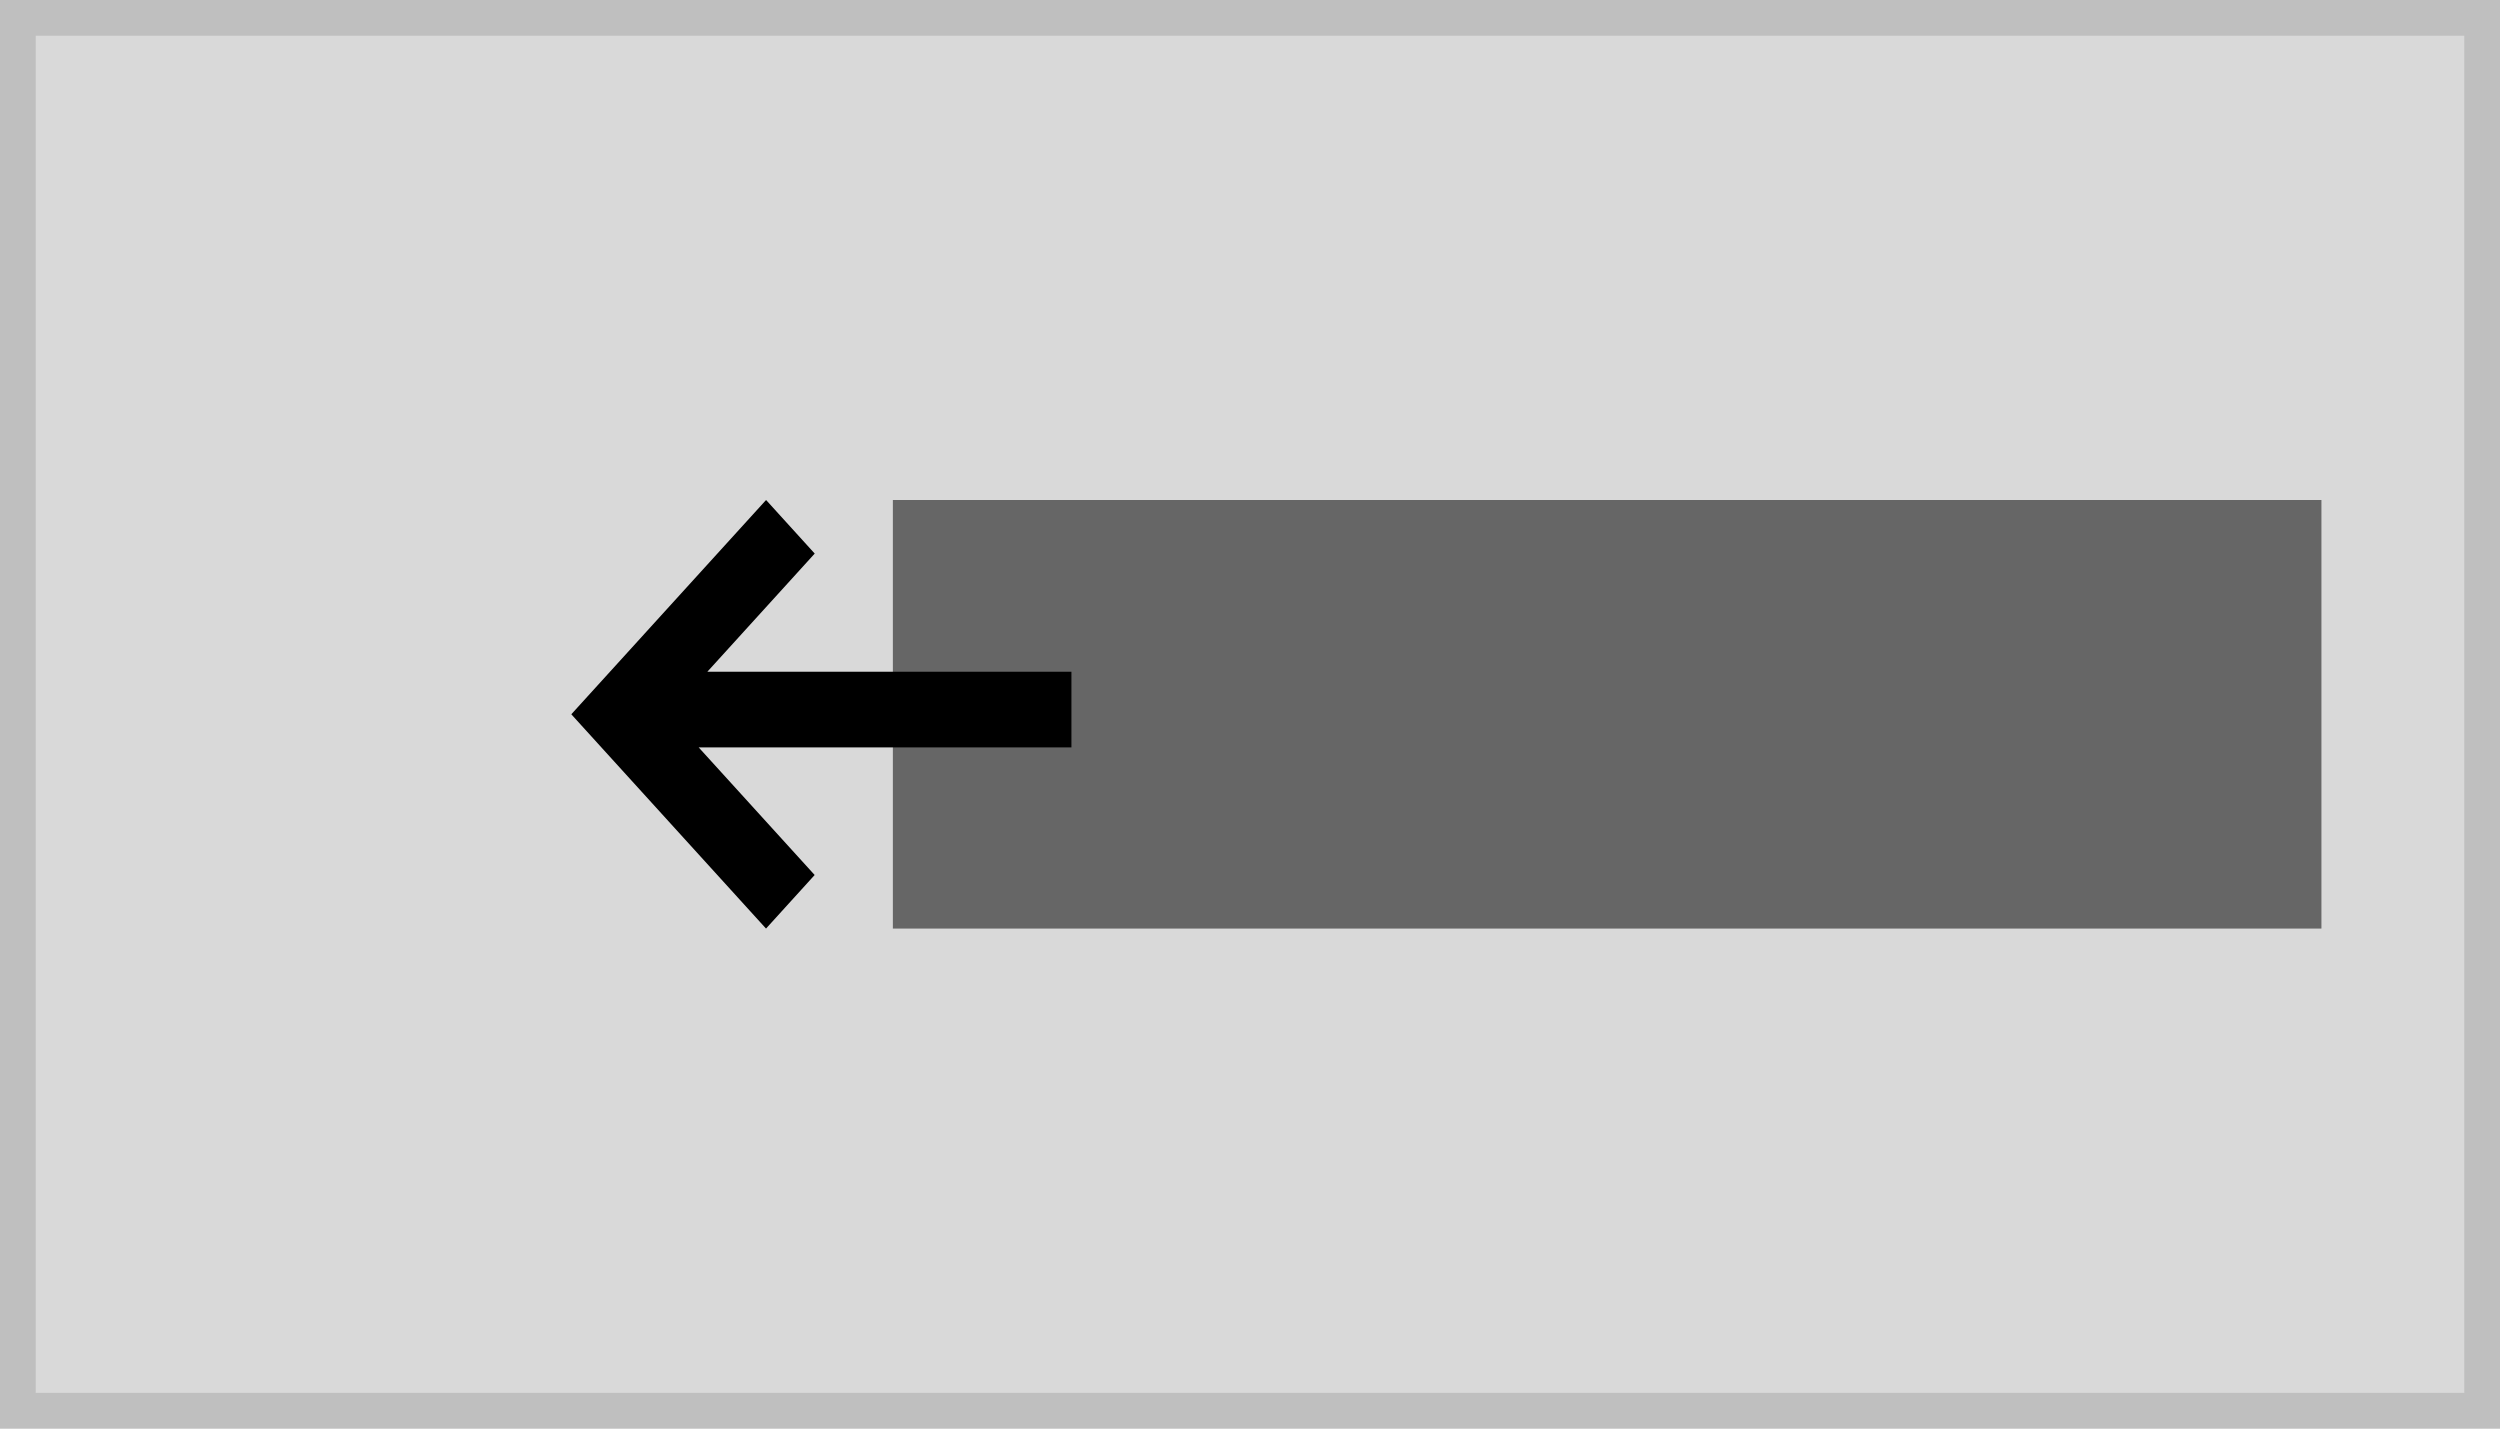
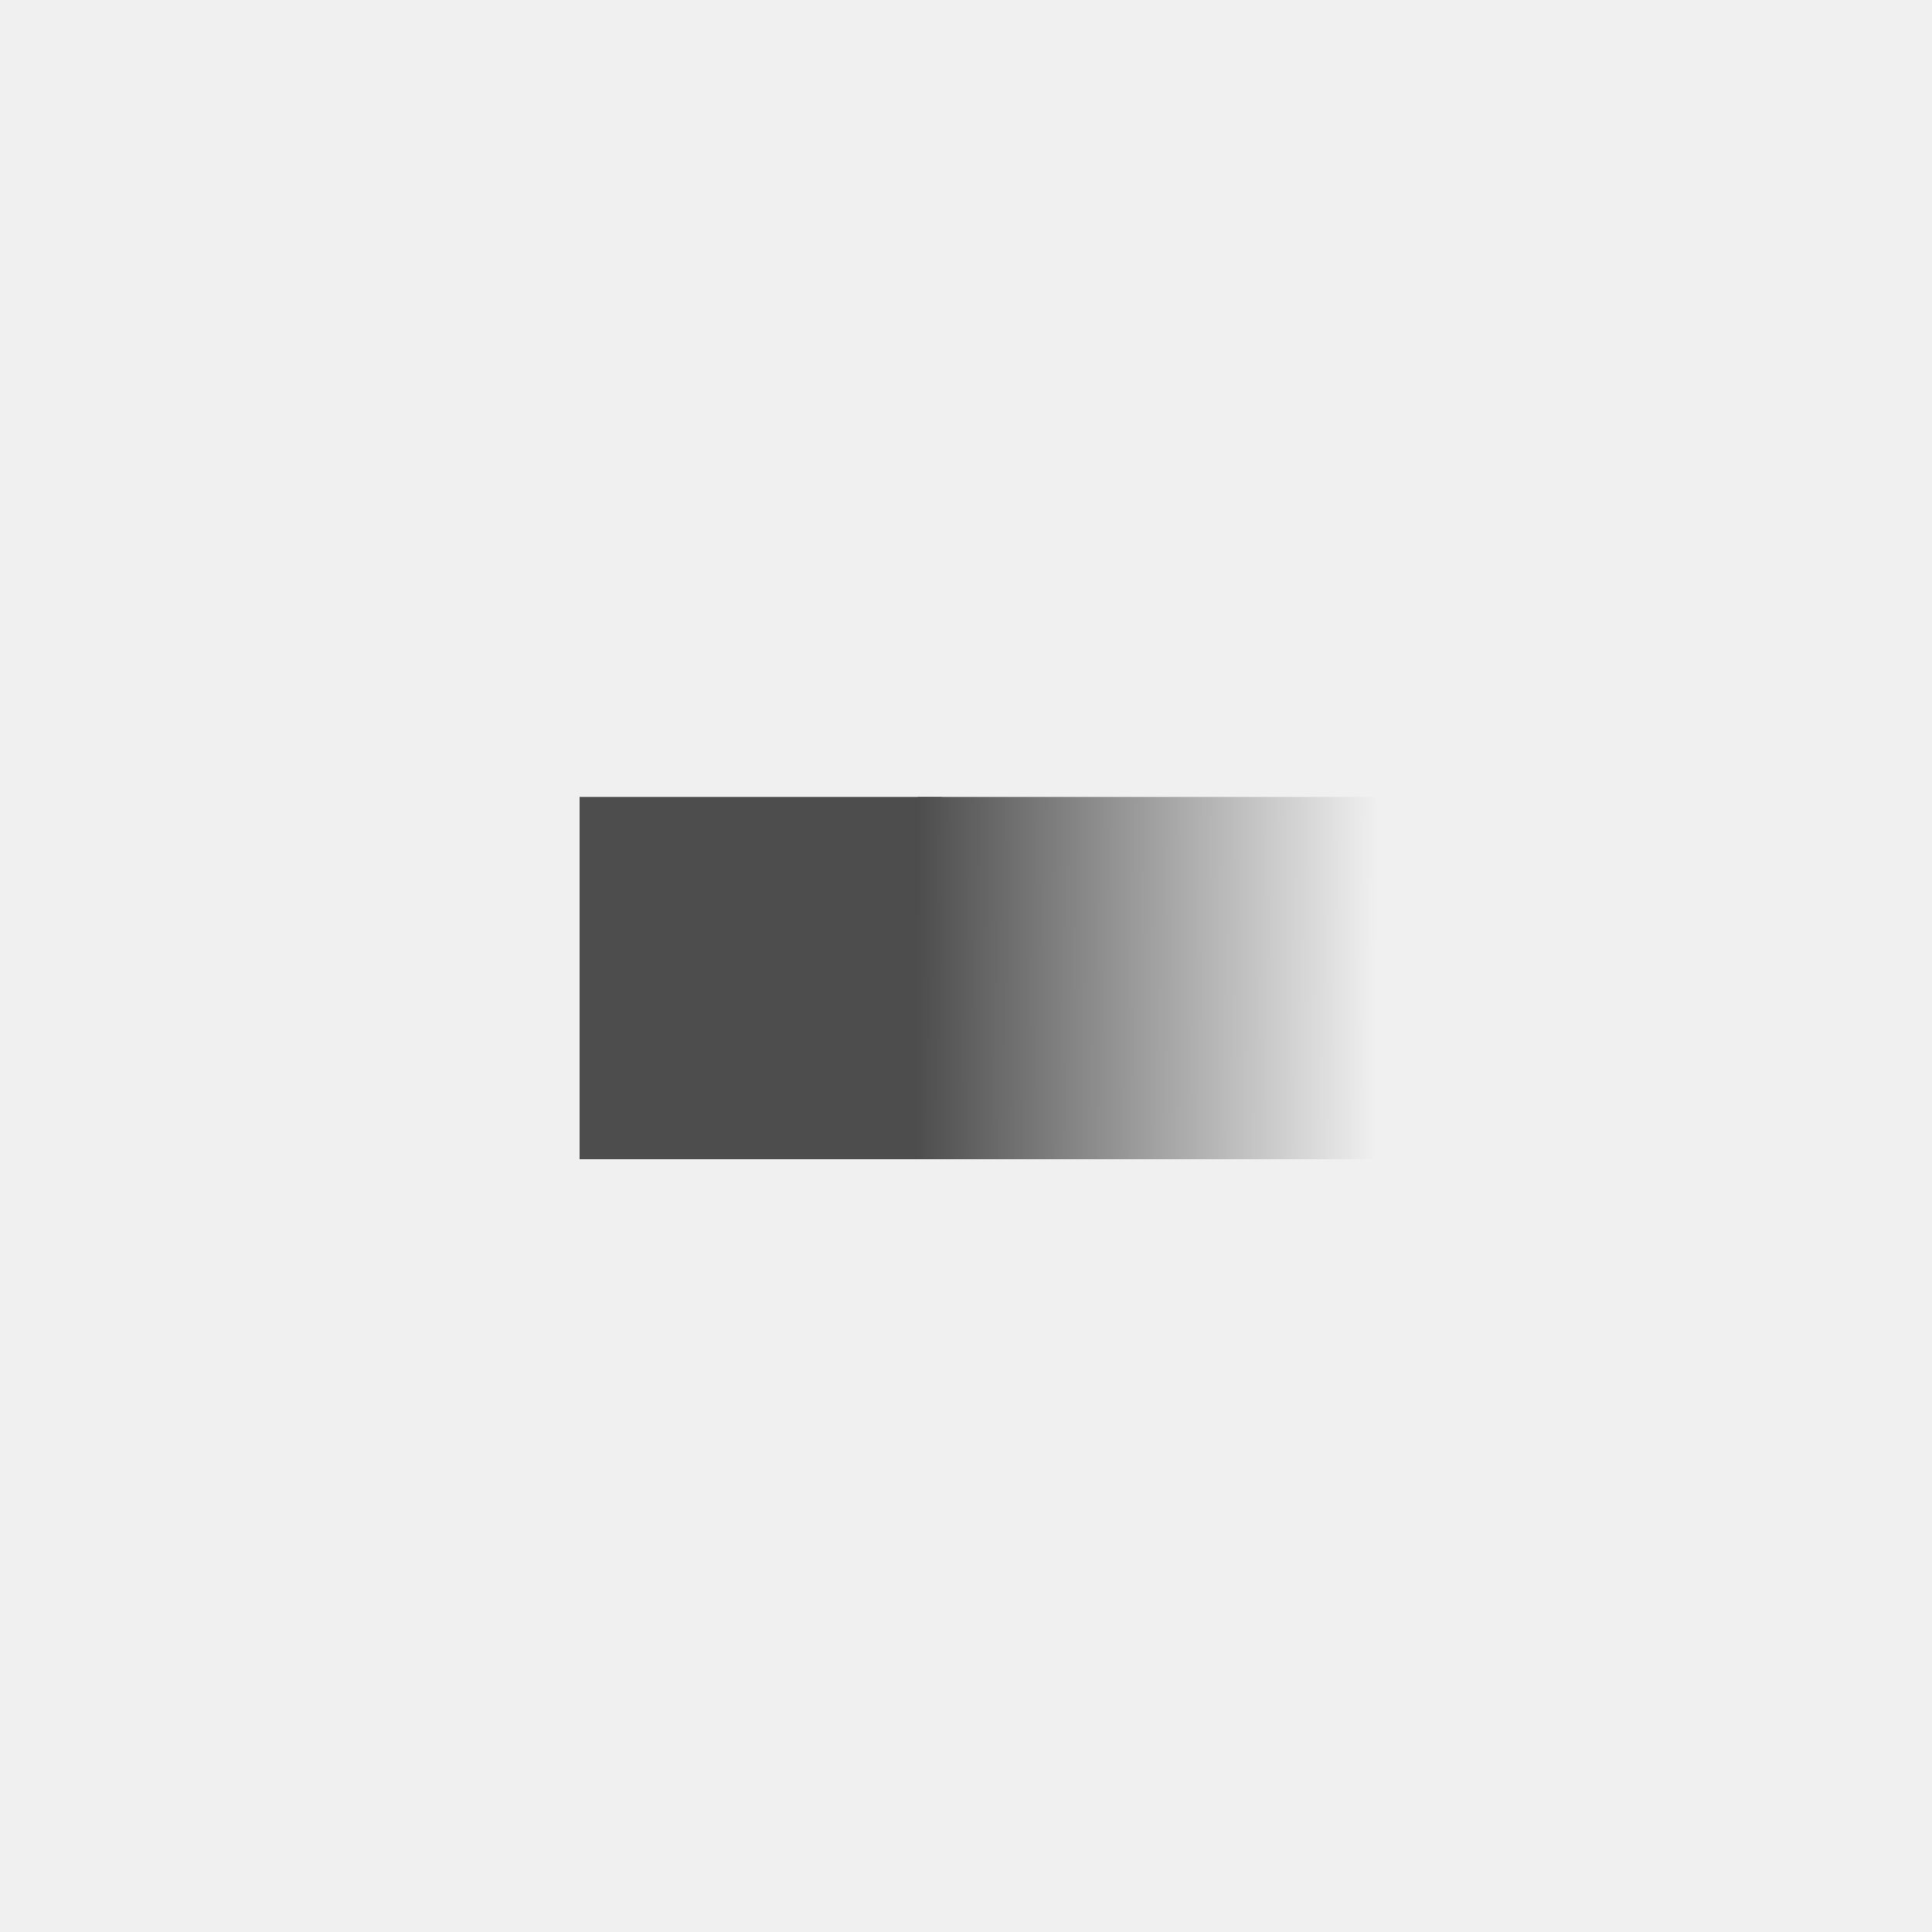
- <svg xmlns="http://www.w3.org/2000/svg" width="140" height="80" viewBox="0 0 140 80">
-   <g transform="translate(-1 -1)">
-     <g transform="translate(1 1)" fill="#d9d9d9" stroke="#bfbfbf" stroke-miterlimit="10" stroke-width="2">
-       <rect width="140" height="80" stroke="none" />
-       <rect x="1" y="1" width="138" height="78" fill="none" />
+ <svg xmlns="http://www.w3.org/2000/svg" width="80" height="80" viewBox="0 0 80 80">
+   <defs>
+     <linearGradient id="a" x1="1" y1="0.565" x2="0" y2="0.562" gradientUnits="objectBoundingBox">
+       <stop offset="0" stop-color="#4d4d4d" />
+       <stop offset="1" stop-color="#f0f0f0" />
+     </linearGradient>
+   </defs>
+   <g transform="translate(81 81) rotate(180)">
+     <rect width="80" height="80" transform="translate(1 1)" fill="#f0f0f0" />
+     <g transform="translate(2 4.316)">
+       <rect width="15" height="15" transform="translate(40 28.684)" fill="#4d4d4d" />
+       <rect width="19" height="15" transform="translate(22 28.684)" fill="url(#a)" />
    </g>
-     <rect width="80" height="24" transform="translate(51 29)" fill="#666" />
-     <path d="M-59.856-410v-20.873L-67-424.379l-3-2.724L-58.008-438l.008.007.008-.007L-46-427.1l-3,2.724-6.618-6.013V-410Z" transform="translate(471 -17) rotate(-90)" />
  </g>
</svg>
